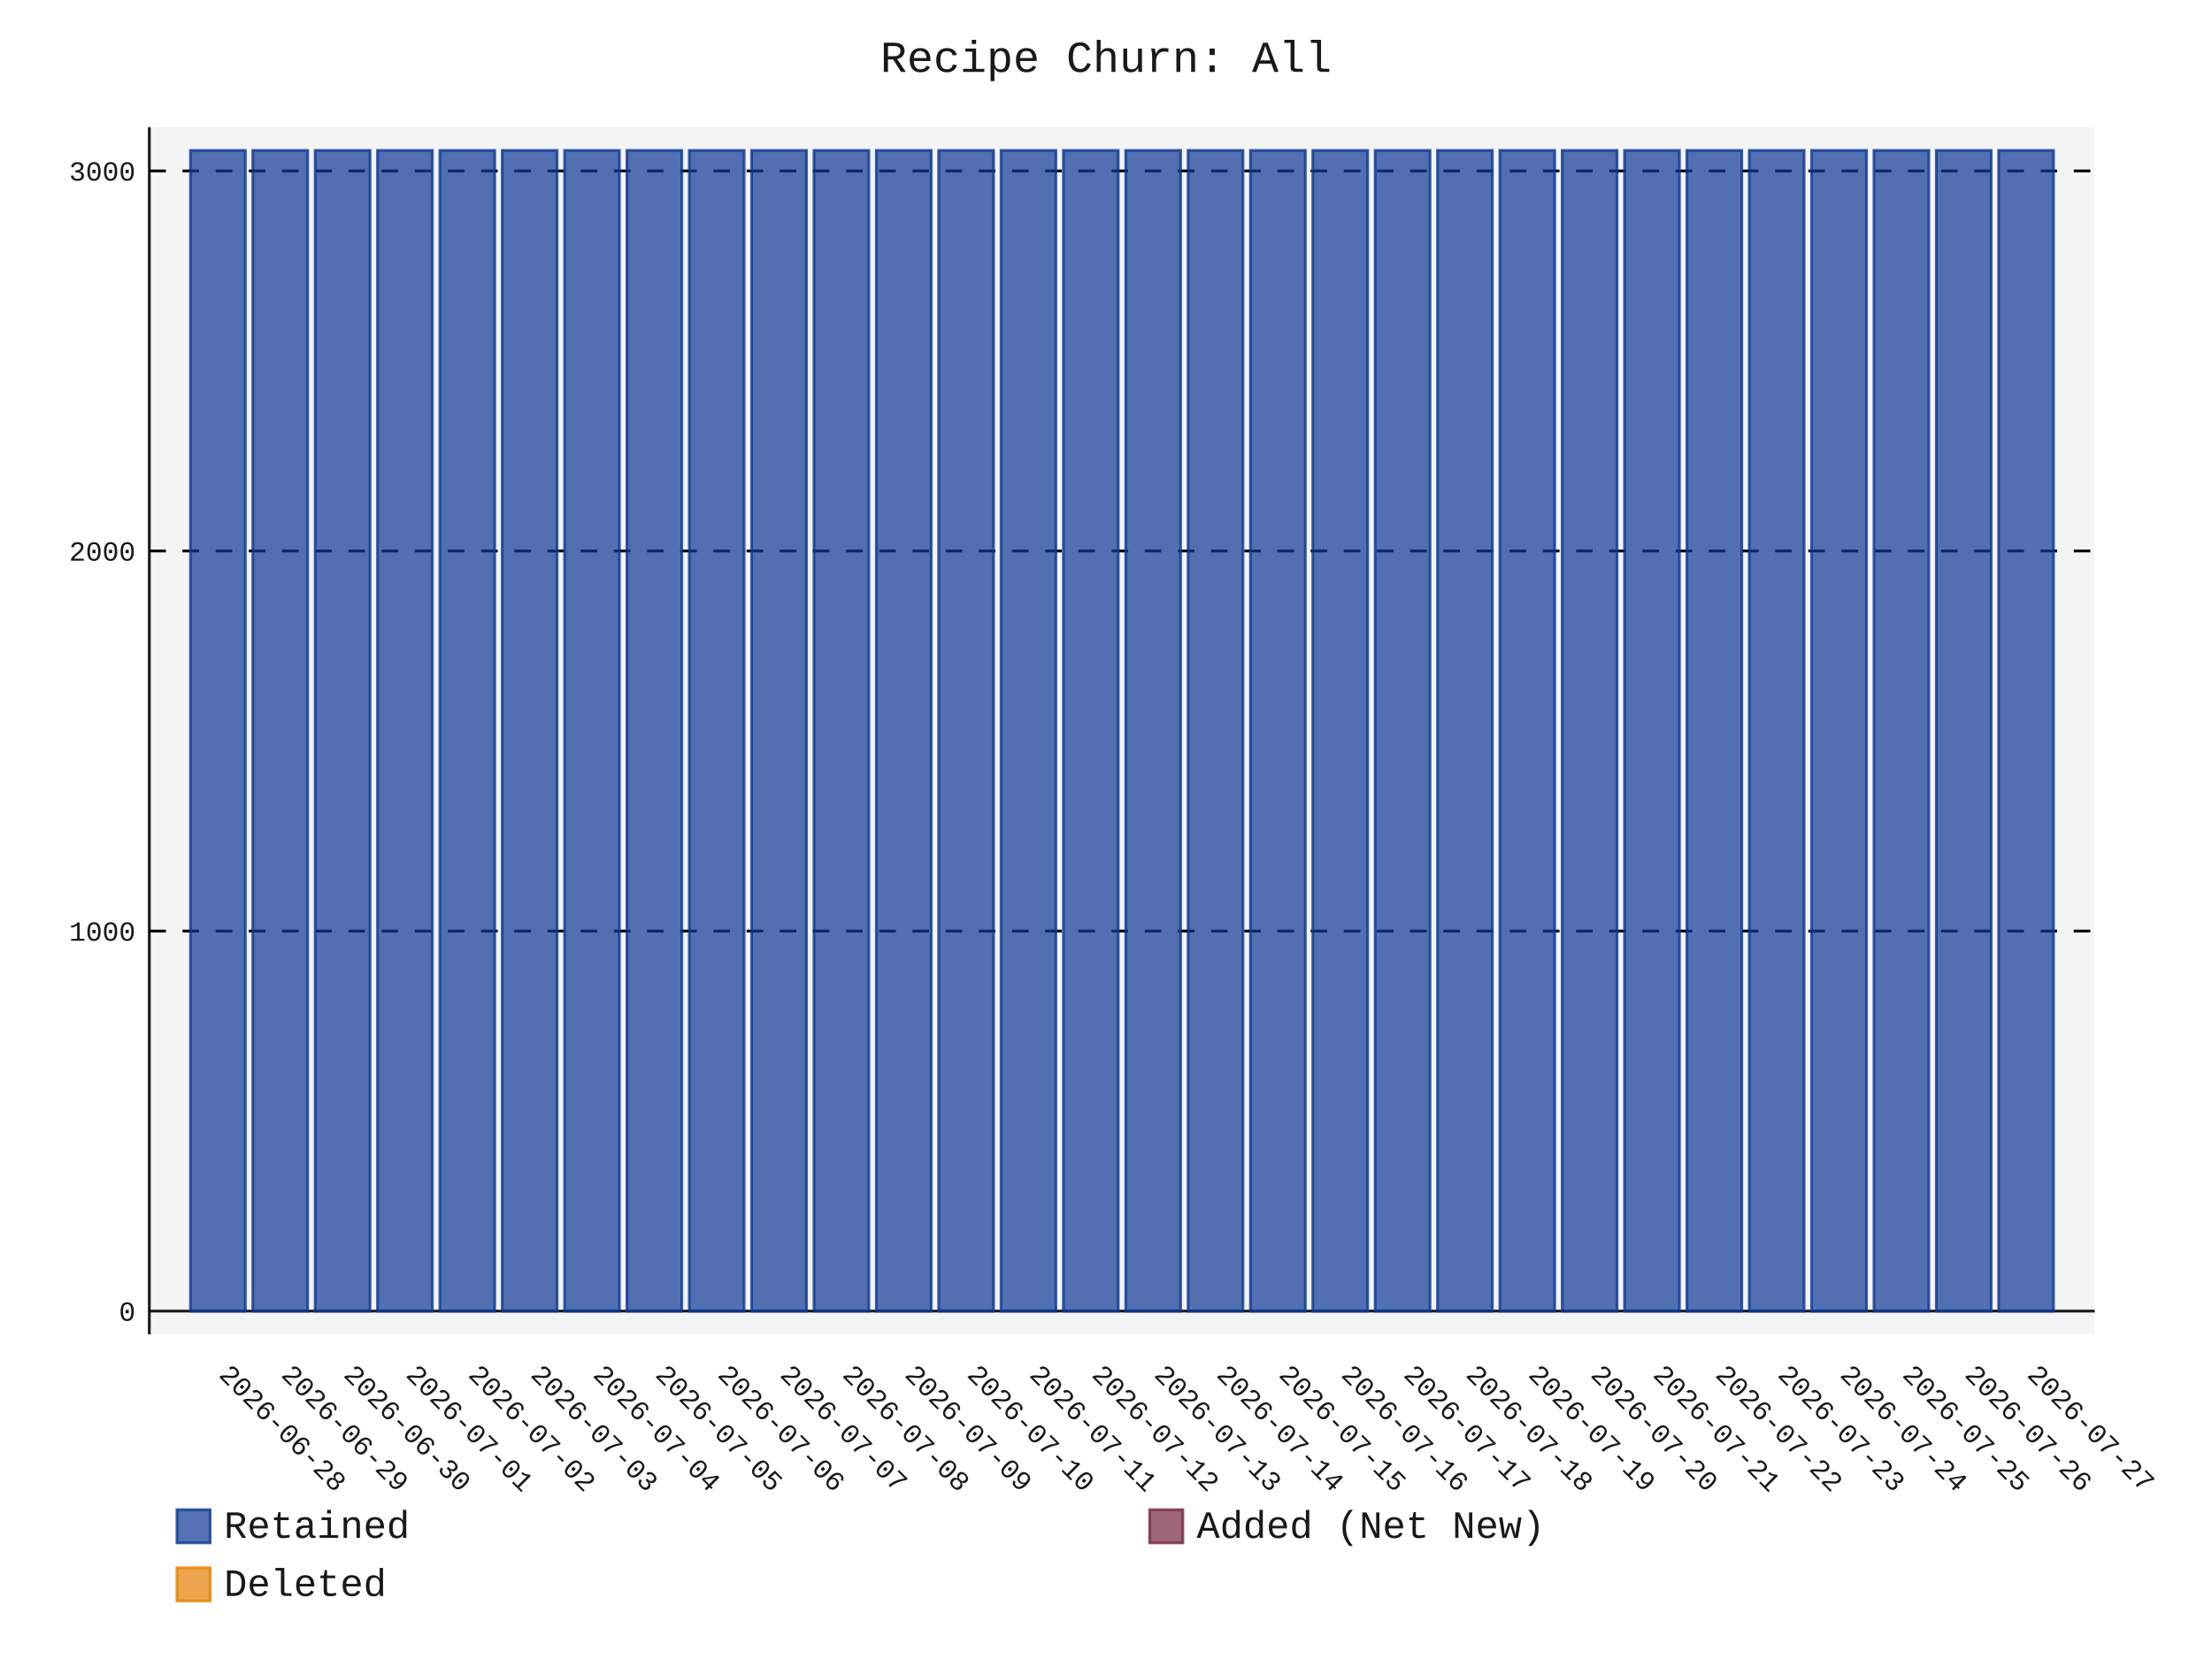
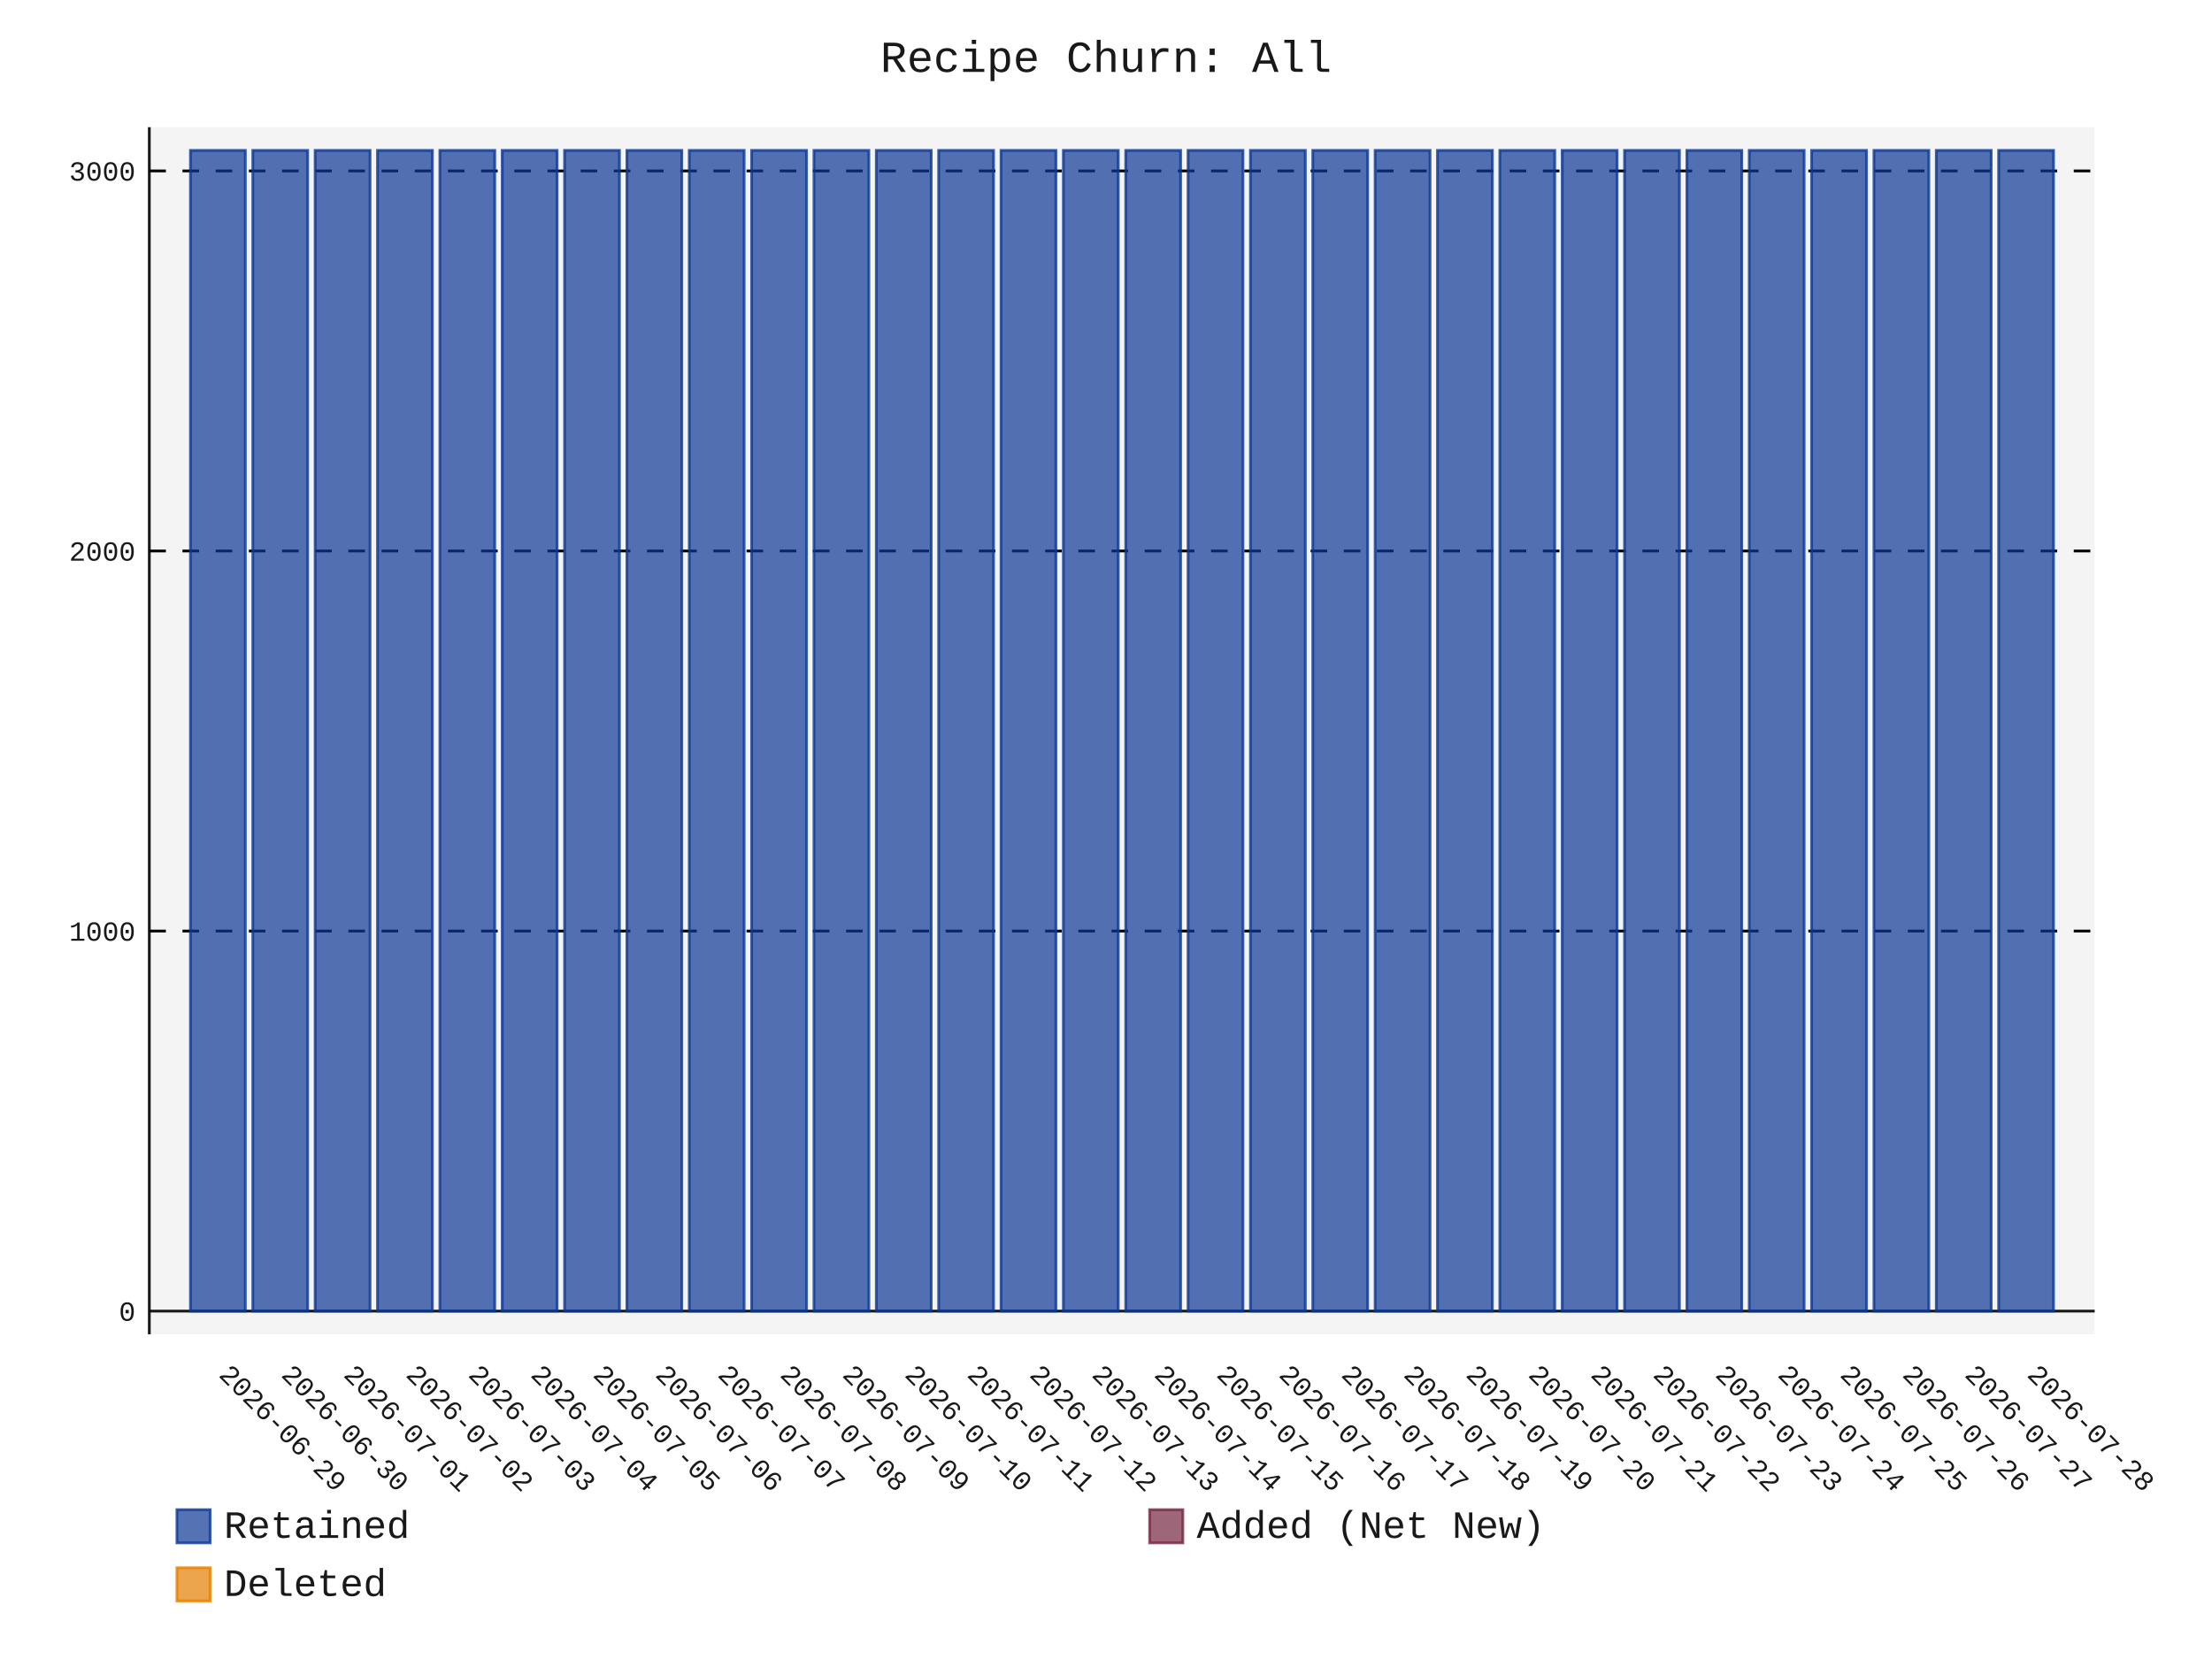
- <svg xmlns="http://www.w3.org/2000/svg" id="chart-5feabee6-36bd-4ccf-9859-4aa06857f2a9" class="pygal-chart" viewBox="0 0 800 600">
+ <svg xmlns="http://www.w3.org/2000/svg" id="chart-d81eecb2-ae8a-4e1d-a3b5-72e4327974c6" class="pygal-chart" viewBox="0 0 800 600">
  <defs>
-     <style type="text/css">#chart-5feabee6-36bd-4ccf-9859-4aa06857f2a9{-webkit-user-select:none;-webkit-font-smoothing:antialiased;font-family:Consolas,"Liberation Mono",Menlo,Courier,monospace}#chart-5feabee6-36bd-4ccf-9859-4aa06857f2a9 .title{font-family:Consolas,"Liberation Mono",Menlo,Courier,monospace;font-size:16px}#chart-5feabee6-36bd-4ccf-9859-4aa06857f2a9 .legends .legend text{font-family:Consolas,"Liberation Mono",Menlo,Courier,monospace;font-size:14px}#chart-5feabee6-36bd-4ccf-9859-4aa06857f2a9 .axis text{font-family:Consolas,"Liberation Mono",Menlo,Courier,monospace;font-size:10px}#chart-5feabee6-36bd-4ccf-9859-4aa06857f2a9 .axis text.major{font-family:Consolas,"Liberation Mono",Menlo,Courier,monospace;font-size:10px}#chart-5feabee6-36bd-4ccf-9859-4aa06857f2a9 .text-overlay text.value{font-family:Consolas,"Liberation Mono",Menlo,Courier,monospace;font-size:16px}#chart-5feabee6-36bd-4ccf-9859-4aa06857f2a9 .text-overlay text.label{font-family:Consolas,"Liberation Mono",Menlo,Courier,monospace;font-size:10px}#chart-5feabee6-36bd-4ccf-9859-4aa06857f2a9 .tooltip{font-family:Consolas,"Liberation Mono",Menlo,Courier,monospace;font-size:14px}#chart-5feabee6-36bd-4ccf-9859-4aa06857f2a9 text.no_data{font-family:Consolas,"Liberation Mono",Menlo,Courier,monospace;font-size:64px}
- #chart-5feabee6-36bd-4ccf-9859-4aa06857f2a9{background-color:transparent}#chart-5feabee6-36bd-4ccf-9859-4aa06857f2a9 path,#chart-5feabee6-36bd-4ccf-9859-4aa06857f2a9 line,#chart-5feabee6-36bd-4ccf-9859-4aa06857f2a9 rect,#chart-5feabee6-36bd-4ccf-9859-4aa06857f2a9 circle{-webkit-transition:150ms;-moz-transition:150ms;transition:150ms}#chart-5feabee6-36bd-4ccf-9859-4aa06857f2a9 .graph &gt; .background{fill:transparent}#chart-5feabee6-36bd-4ccf-9859-4aa06857f2a9 .plot &gt; .background{fill:rgba(240,240,240,0.7)}#chart-5feabee6-36bd-4ccf-9859-4aa06857f2a9 .graph{fill:rgba(0,0,0,0.9)}#chart-5feabee6-36bd-4ccf-9859-4aa06857f2a9 text.no_data{fill:rgba(0,0,0,0.9)}#chart-5feabee6-36bd-4ccf-9859-4aa06857f2a9 .title{fill:rgba(0,0,0,0.9)}#chart-5feabee6-36bd-4ccf-9859-4aa06857f2a9 .legends .legend text{fill:rgba(0,0,0,0.9)}#chart-5feabee6-36bd-4ccf-9859-4aa06857f2a9 .legends .legend:hover text{fill:rgba(0,0,0,0.9)}#chart-5feabee6-36bd-4ccf-9859-4aa06857f2a9 .axis .line{stroke:rgba(0,0,0,0.9)}#chart-5feabee6-36bd-4ccf-9859-4aa06857f2a9 .axis .guide.line{stroke:rgba(0,0,0,0.5)}#chart-5feabee6-36bd-4ccf-9859-4aa06857f2a9 .axis .major.line{stroke:rgba(0,0,0,0.9)}#chart-5feabee6-36bd-4ccf-9859-4aa06857f2a9 .axis text.major{fill:rgba(0,0,0,0.9)}#chart-5feabee6-36bd-4ccf-9859-4aa06857f2a9 .axis.y .guides:hover .guide.line,#chart-5feabee6-36bd-4ccf-9859-4aa06857f2a9 .line-graph .axis.x .guides:hover .guide.line,#chart-5feabee6-36bd-4ccf-9859-4aa06857f2a9 .stackedline-graph .axis.x .guides:hover .guide.line,#chart-5feabee6-36bd-4ccf-9859-4aa06857f2a9 .xy-graph .axis.x .guides:hover .guide.line{stroke:rgba(0,0,0,0.9)}#chart-5feabee6-36bd-4ccf-9859-4aa06857f2a9 .axis .guides:hover text{fill:rgba(0,0,0,0.9)}#chart-5feabee6-36bd-4ccf-9859-4aa06857f2a9 .reactive{fill-opacity:.7;stroke-opacity:.8;stroke-width:1}#chart-5feabee6-36bd-4ccf-9859-4aa06857f2a9 .ci{stroke:rgba(0,0,0,0.9)}#chart-5feabee6-36bd-4ccf-9859-4aa06857f2a9 .reactive.active,#chart-5feabee6-36bd-4ccf-9859-4aa06857f2a9 .active .reactive{fill-opacity:.8;stroke-opacity:.9;stroke-width:4}#chart-5feabee6-36bd-4ccf-9859-4aa06857f2a9 .ci .reactive.active{stroke-width:1.5}#chart-5feabee6-36bd-4ccf-9859-4aa06857f2a9 .series text{fill:rgba(0,0,0,0.9)}#chart-5feabee6-36bd-4ccf-9859-4aa06857f2a9 .tooltip rect{fill:rgba(240,240,240,0.7);stroke:rgba(0,0,0,0.9);-webkit-transition:opacity 150ms;-moz-transition:opacity 150ms;transition:opacity 150ms}#chart-5feabee6-36bd-4ccf-9859-4aa06857f2a9 .tooltip .label{fill:rgba(0,0,0,0.9)}#chart-5feabee6-36bd-4ccf-9859-4aa06857f2a9 .tooltip .label{fill:rgba(0,0,0,0.9)}#chart-5feabee6-36bd-4ccf-9859-4aa06857f2a9 .tooltip .legend{font-size:.8em;fill:rgba(0,0,0,0.5)}#chart-5feabee6-36bd-4ccf-9859-4aa06857f2a9 .tooltip .x_label{font-size:.6em;fill:rgba(0,0,0,0.9)}#chart-5feabee6-36bd-4ccf-9859-4aa06857f2a9 .tooltip .xlink{font-size:.5em;text-decoration:underline}#chart-5feabee6-36bd-4ccf-9859-4aa06857f2a9 .tooltip .value{font-size:1.5em}#chart-5feabee6-36bd-4ccf-9859-4aa06857f2a9 .bound{font-size:.5em}#chart-5feabee6-36bd-4ccf-9859-4aa06857f2a9 .max-value{font-size:.75em;fill:rgba(0,0,0,0.5)}#chart-5feabee6-36bd-4ccf-9859-4aa06857f2a9 .map-element{fill:rgba(240,240,240,0.7);stroke:rgba(0,0,0,0.5) !important}#chart-5feabee6-36bd-4ccf-9859-4aa06857f2a9 .map-element .reactive{fill-opacity:inherit;stroke-opacity:inherit}#chart-5feabee6-36bd-4ccf-9859-4aa06857f2a9 .color-0,#chart-5feabee6-36bd-4ccf-9859-4aa06857f2a9 .color-0 a:visited{stroke:rgb(12,55,149);fill:rgb(12,55,149)}#chart-5feabee6-36bd-4ccf-9859-4aa06857f2a9 .color-1,#chart-5feabee6-36bd-4ccf-9859-4aa06857f2a9 .color-1 a:visited{stroke:rgb(117,38,65);fill:rgb(117,38,65)}#chart-5feabee6-36bd-4ccf-9859-4aa06857f2a9 .color-2,#chart-5feabee6-36bd-4ccf-9859-4aa06857f2a9 .color-2 a:visited{stroke:rgb(228,127,0);fill:rgb(228,127,0)}#chart-5feabee6-36bd-4ccf-9859-4aa06857f2a9 .text-overlay .color-0 text{fill:black}#chart-5feabee6-36bd-4ccf-9859-4aa06857f2a9 .text-overlay .color-1 text{fill:black}#chart-5feabee6-36bd-4ccf-9859-4aa06857f2a9 .text-overlay .color-2 text{fill:black}
- #chart-5feabee6-36bd-4ccf-9859-4aa06857f2a9 text.no_data{text-anchor:middle}#chart-5feabee6-36bd-4ccf-9859-4aa06857f2a9 .guide.line{fill:none}#chart-5feabee6-36bd-4ccf-9859-4aa06857f2a9 .centered{text-anchor:middle}#chart-5feabee6-36bd-4ccf-9859-4aa06857f2a9 .title{text-anchor:middle}#chart-5feabee6-36bd-4ccf-9859-4aa06857f2a9 .legends .legend text{fill-opacity:1}#chart-5feabee6-36bd-4ccf-9859-4aa06857f2a9 .axis.x text{text-anchor:middle}#chart-5feabee6-36bd-4ccf-9859-4aa06857f2a9 .axis.x:not(.web) text[transform]{text-anchor:start}#chart-5feabee6-36bd-4ccf-9859-4aa06857f2a9 .axis.x:not(.web) text[transform].backwards{text-anchor:end}#chart-5feabee6-36bd-4ccf-9859-4aa06857f2a9 .axis.y text{text-anchor:end}#chart-5feabee6-36bd-4ccf-9859-4aa06857f2a9 .axis.y text[transform].backwards{text-anchor:start}#chart-5feabee6-36bd-4ccf-9859-4aa06857f2a9 .axis.y2 text{text-anchor:start}#chart-5feabee6-36bd-4ccf-9859-4aa06857f2a9 .axis.y2 text[transform].backwards{text-anchor:end}#chart-5feabee6-36bd-4ccf-9859-4aa06857f2a9 .axis .guide.line{stroke-dasharray:4,4;stroke:black}#chart-5feabee6-36bd-4ccf-9859-4aa06857f2a9 .axis .major.guide.line{stroke-dasharray:6,6;stroke:black}#chart-5feabee6-36bd-4ccf-9859-4aa06857f2a9 .horizontal .axis.y .guide.line,#chart-5feabee6-36bd-4ccf-9859-4aa06857f2a9 .horizontal .axis.y2 .guide.line,#chart-5feabee6-36bd-4ccf-9859-4aa06857f2a9 .vertical .axis.x .guide.line{opacity:0}#chart-5feabee6-36bd-4ccf-9859-4aa06857f2a9 .horizontal .axis.always_show .guide.line,#chart-5feabee6-36bd-4ccf-9859-4aa06857f2a9 .vertical .axis.always_show .guide.line{opacity:1 !important}#chart-5feabee6-36bd-4ccf-9859-4aa06857f2a9 .axis.y .guides:hover .guide.line,#chart-5feabee6-36bd-4ccf-9859-4aa06857f2a9 .axis.y2 .guides:hover .guide.line,#chart-5feabee6-36bd-4ccf-9859-4aa06857f2a9 .axis.x .guides:hover .guide.line{opacity:1}#chart-5feabee6-36bd-4ccf-9859-4aa06857f2a9 .axis .guides:hover text{opacity:1}#chart-5feabee6-36bd-4ccf-9859-4aa06857f2a9 .nofill{fill:none}#chart-5feabee6-36bd-4ccf-9859-4aa06857f2a9 .subtle-fill{fill-opacity:.2}#chart-5feabee6-36bd-4ccf-9859-4aa06857f2a9 .dot{stroke-width:1px;fill-opacity:1;stroke-opacity:1}#chart-5feabee6-36bd-4ccf-9859-4aa06857f2a9 .dot.active{stroke-width:5px}#chart-5feabee6-36bd-4ccf-9859-4aa06857f2a9 .dot.negative{fill:transparent}#chart-5feabee6-36bd-4ccf-9859-4aa06857f2a9 text,#chart-5feabee6-36bd-4ccf-9859-4aa06857f2a9 tspan{stroke:none !important}#chart-5feabee6-36bd-4ccf-9859-4aa06857f2a9 .series text.active{opacity:1}#chart-5feabee6-36bd-4ccf-9859-4aa06857f2a9 .tooltip rect{fill-opacity:.95;stroke-width:.5}#chart-5feabee6-36bd-4ccf-9859-4aa06857f2a9 .tooltip text{fill-opacity:1}#chart-5feabee6-36bd-4ccf-9859-4aa06857f2a9 .showable{visibility:hidden}#chart-5feabee6-36bd-4ccf-9859-4aa06857f2a9 .showable.shown{visibility:visible}#chart-5feabee6-36bd-4ccf-9859-4aa06857f2a9 .gauge-background{fill:rgba(229,229,229,1);stroke:none}#chart-5feabee6-36bd-4ccf-9859-4aa06857f2a9 .bg-lines{stroke:transparent;stroke-width:2px}</style>
+     <style type="text/css">#chart-d81eecb2-ae8a-4e1d-a3b5-72e4327974c6{-webkit-user-select:none;-webkit-font-smoothing:antialiased;font-family:Consolas,"Liberation Mono",Menlo,Courier,monospace}#chart-d81eecb2-ae8a-4e1d-a3b5-72e4327974c6 .title{font-family:Consolas,"Liberation Mono",Menlo,Courier,monospace;font-size:16px}#chart-d81eecb2-ae8a-4e1d-a3b5-72e4327974c6 .legends .legend text{font-family:Consolas,"Liberation Mono",Menlo,Courier,monospace;font-size:14px}#chart-d81eecb2-ae8a-4e1d-a3b5-72e4327974c6 .axis text{font-family:Consolas,"Liberation Mono",Menlo,Courier,monospace;font-size:10px}#chart-d81eecb2-ae8a-4e1d-a3b5-72e4327974c6 .axis text.major{font-family:Consolas,"Liberation Mono",Menlo,Courier,monospace;font-size:10px}#chart-d81eecb2-ae8a-4e1d-a3b5-72e4327974c6 .text-overlay text.value{font-family:Consolas,"Liberation Mono",Menlo,Courier,monospace;font-size:16px}#chart-d81eecb2-ae8a-4e1d-a3b5-72e4327974c6 .text-overlay text.label{font-family:Consolas,"Liberation Mono",Menlo,Courier,monospace;font-size:10px}#chart-d81eecb2-ae8a-4e1d-a3b5-72e4327974c6 .tooltip{font-family:Consolas,"Liberation Mono",Menlo,Courier,monospace;font-size:14px}#chart-d81eecb2-ae8a-4e1d-a3b5-72e4327974c6 text.no_data{font-family:Consolas,"Liberation Mono",Menlo,Courier,monospace;font-size:64px}
+ #chart-d81eecb2-ae8a-4e1d-a3b5-72e4327974c6{background-color:transparent}#chart-d81eecb2-ae8a-4e1d-a3b5-72e4327974c6 path,#chart-d81eecb2-ae8a-4e1d-a3b5-72e4327974c6 line,#chart-d81eecb2-ae8a-4e1d-a3b5-72e4327974c6 rect,#chart-d81eecb2-ae8a-4e1d-a3b5-72e4327974c6 circle{-webkit-transition:150ms;-moz-transition:150ms;transition:150ms}#chart-d81eecb2-ae8a-4e1d-a3b5-72e4327974c6 .graph &gt; .background{fill:transparent}#chart-d81eecb2-ae8a-4e1d-a3b5-72e4327974c6 .plot &gt; .background{fill:rgba(240,240,240,0.7)}#chart-d81eecb2-ae8a-4e1d-a3b5-72e4327974c6 .graph{fill:rgba(0,0,0,0.9)}#chart-d81eecb2-ae8a-4e1d-a3b5-72e4327974c6 text.no_data{fill:rgba(0,0,0,0.9)}#chart-d81eecb2-ae8a-4e1d-a3b5-72e4327974c6 .title{fill:rgba(0,0,0,0.9)}#chart-d81eecb2-ae8a-4e1d-a3b5-72e4327974c6 .legends .legend text{fill:rgba(0,0,0,0.9)}#chart-d81eecb2-ae8a-4e1d-a3b5-72e4327974c6 .legends .legend:hover text{fill:rgba(0,0,0,0.9)}#chart-d81eecb2-ae8a-4e1d-a3b5-72e4327974c6 .axis .line{stroke:rgba(0,0,0,0.9)}#chart-d81eecb2-ae8a-4e1d-a3b5-72e4327974c6 .axis .guide.line{stroke:rgba(0,0,0,0.5)}#chart-d81eecb2-ae8a-4e1d-a3b5-72e4327974c6 .axis .major.line{stroke:rgba(0,0,0,0.9)}#chart-d81eecb2-ae8a-4e1d-a3b5-72e4327974c6 .axis text.major{fill:rgba(0,0,0,0.9)}#chart-d81eecb2-ae8a-4e1d-a3b5-72e4327974c6 .axis.y .guides:hover .guide.line,#chart-d81eecb2-ae8a-4e1d-a3b5-72e4327974c6 .line-graph .axis.x .guides:hover .guide.line,#chart-d81eecb2-ae8a-4e1d-a3b5-72e4327974c6 .stackedline-graph .axis.x .guides:hover .guide.line,#chart-d81eecb2-ae8a-4e1d-a3b5-72e4327974c6 .xy-graph .axis.x .guides:hover .guide.line{stroke:rgba(0,0,0,0.9)}#chart-d81eecb2-ae8a-4e1d-a3b5-72e4327974c6 .axis .guides:hover text{fill:rgba(0,0,0,0.9)}#chart-d81eecb2-ae8a-4e1d-a3b5-72e4327974c6 .reactive{fill-opacity:.7;stroke-opacity:.8;stroke-width:1}#chart-d81eecb2-ae8a-4e1d-a3b5-72e4327974c6 .ci{stroke:rgba(0,0,0,0.9)}#chart-d81eecb2-ae8a-4e1d-a3b5-72e4327974c6 .reactive.active,#chart-d81eecb2-ae8a-4e1d-a3b5-72e4327974c6 .active .reactive{fill-opacity:.8;stroke-opacity:.9;stroke-width:4}#chart-d81eecb2-ae8a-4e1d-a3b5-72e4327974c6 .ci .reactive.active{stroke-width:1.5}#chart-d81eecb2-ae8a-4e1d-a3b5-72e4327974c6 .series text{fill:rgba(0,0,0,0.9)}#chart-d81eecb2-ae8a-4e1d-a3b5-72e4327974c6 .tooltip rect{fill:rgba(240,240,240,0.7);stroke:rgba(0,0,0,0.9);-webkit-transition:opacity 150ms;-moz-transition:opacity 150ms;transition:opacity 150ms}#chart-d81eecb2-ae8a-4e1d-a3b5-72e4327974c6 .tooltip .label{fill:rgba(0,0,0,0.9)}#chart-d81eecb2-ae8a-4e1d-a3b5-72e4327974c6 .tooltip .label{fill:rgba(0,0,0,0.9)}#chart-d81eecb2-ae8a-4e1d-a3b5-72e4327974c6 .tooltip .legend{font-size:.8em;fill:rgba(0,0,0,0.5)}#chart-d81eecb2-ae8a-4e1d-a3b5-72e4327974c6 .tooltip .x_label{font-size:.6em;fill:rgba(0,0,0,0.9)}#chart-d81eecb2-ae8a-4e1d-a3b5-72e4327974c6 .tooltip .xlink{font-size:.5em;text-decoration:underline}#chart-d81eecb2-ae8a-4e1d-a3b5-72e4327974c6 .tooltip .value{font-size:1.5em}#chart-d81eecb2-ae8a-4e1d-a3b5-72e4327974c6 .bound{font-size:.5em}#chart-d81eecb2-ae8a-4e1d-a3b5-72e4327974c6 .max-value{font-size:.75em;fill:rgba(0,0,0,0.5)}#chart-d81eecb2-ae8a-4e1d-a3b5-72e4327974c6 .map-element{fill:rgba(240,240,240,0.7);stroke:rgba(0,0,0,0.5) !important}#chart-d81eecb2-ae8a-4e1d-a3b5-72e4327974c6 .map-element .reactive{fill-opacity:inherit;stroke-opacity:inherit}#chart-d81eecb2-ae8a-4e1d-a3b5-72e4327974c6 .color-0,#chart-d81eecb2-ae8a-4e1d-a3b5-72e4327974c6 .color-0 a:visited{stroke:rgb(12,55,149);fill:rgb(12,55,149)}#chart-d81eecb2-ae8a-4e1d-a3b5-72e4327974c6 .color-1,#chart-d81eecb2-ae8a-4e1d-a3b5-72e4327974c6 .color-1 a:visited{stroke:rgb(117,38,65);fill:rgb(117,38,65)}#chart-d81eecb2-ae8a-4e1d-a3b5-72e4327974c6 .color-2,#chart-d81eecb2-ae8a-4e1d-a3b5-72e4327974c6 .color-2 a:visited{stroke:rgb(228,127,0);fill:rgb(228,127,0)}#chart-d81eecb2-ae8a-4e1d-a3b5-72e4327974c6 .text-overlay .color-0 text{fill:black}#chart-d81eecb2-ae8a-4e1d-a3b5-72e4327974c6 .text-overlay .color-1 text{fill:black}#chart-d81eecb2-ae8a-4e1d-a3b5-72e4327974c6 .text-overlay .color-2 text{fill:black}
+ #chart-d81eecb2-ae8a-4e1d-a3b5-72e4327974c6 text.no_data{text-anchor:middle}#chart-d81eecb2-ae8a-4e1d-a3b5-72e4327974c6 .guide.line{fill:none}#chart-d81eecb2-ae8a-4e1d-a3b5-72e4327974c6 .centered{text-anchor:middle}#chart-d81eecb2-ae8a-4e1d-a3b5-72e4327974c6 .title{text-anchor:middle}#chart-d81eecb2-ae8a-4e1d-a3b5-72e4327974c6 .legends .legend text{fill-opacity:1}#chart-d81eecb2-ae8a-4e1d-a3b5-72e4327974c6 .axis.x text{text-anchor:middle}#chart-d81eecb2-ae8a-4e1d-a3b5-72e4327974c6 .axis.x:not(.web) text[transform]{text-anchor:start}#chart-d81eecb2-ae8a-4e1d-a3b5-72e4327974c6 .axis.x:not(.web) text[transform].backwards{text-anchor:end}#chart-d81eecb2-ae8a-4e1d-a3b5-72e4327974c6 .axis.y text{text-anchor:end}#chart-d81eecb2-ae8a-4e1d-a3b5-72e4327974c6 .axis.y text[transform].backwards{text-anchor:start}#chart-d81eecb2-ae8a-4e1d-a3b5-72e4327974c6 .axis.y2 text{text-anchor:start}#chart-d81eecb2-ae8a-4e1d-a3b5-72e4327974c6 .axis.y2 text[transform].backwards{text-anchor:end}#chart-d81eecb2-ae8a-4e1d-a3b5-72e4327974c6 .axis .guide.line{stroke-dasharray:4,4;stroke:black}#chart-d81eecb2-ae8a-4e1d-a3b5-72e4327974c6 .axis .major.guide.line{stroke-dasharray:6,6;stroke:black}#chart-d81eecb2-ae8a-4e1d-a3b5-72e4327974c6 .horizontal .axis.y .guide.line,#chart-d81eecb2-ae8a-4e1d-a3b5-72e4327974c6 .horizontal .axis.y2 .guide.line,#chart-d81eecb2-ae8a-4e1d-a3b5-72e4327974c6 .vertical .axis.x .guide.line{opacity:0}#chart-d81eecb2-ae8a-4e1d-a3b5-72e4327974c6 .horizontal .axis.always_show .guide.line,#chart-d81eecb2-ae8a-4e1d-a3b5-72e4327974c6 .vertical .axis.always_show .guide.line{opacity:1 !important}#chart-d81eecb2-ae8a-4e1d-a3b5-72e4327974c6 .axis.y .guides:hover .guide.line,#chart-d81eecb2-ae8a-4e1d-a3b5-72e4327974c6 .axis.y2 .guides:hover .guide.line,#chart-d81eecb2-ae8a-4e1d-a3b5-72e4327974c6 .axis.x .guides:hover .guide.line{opacity:1}#chart-d81eecb2-ae8a-4e1d-a3b5-72e4327974c6 .axis .guides:hover text{opacity:1}#chart-d81eecb2-ae8a-4e1d-a3b5-72e4327974c6 .nofill{fill:none}#chart-d81eecb2-ae8a-4e1d-a3b5-72e4327974c6 .subtle-fill{fill-opacity:.2}#chart-d81eecb2-ae8a-4e1d-a3b5-72e4327974c6 .dot{stroke-width:1px;fill-opacity:1;stroke-opacity:1}#chart-d81eecb2-ae8a-4e1d-a3b5-72e4327974c6 .dot.active{stroke-width:5px}#chart-d81eecb2-ae8a-4e1d-a3b5-72e4327974c6 .dot.negative{fill:transparent}#chart-d81eecb2-ae8a-4e1d-a3b5-72e4327974c6 text,#chart-d81eecb2-ae8a-4e1d-a3b5-72e4327974c6 tspan{stroke:none !important}#chart-d81eecb2-ae8a-4e1d-a3b5-72e4327974c6 .series text.active{opacity:1}#chart-d81eecb2-ae8a-4e1d-a3b5-72e4327974c6 .tooltip rect{fill-opacity:.95;stroke-width:.5}#chart-d81eecb2-ae8a-4e1d-a3b5-72e4327974c6 .tooltip text{fill-opacity:1}#chart-d81eecb2-ae8a-4e1d-a3b5-72e4327974c6 .showable{visibility:hidden}#chart-d81eecb2-ae8a-4e1d-a3b5-72e4327974c6 .showable.shown{visibility:visible}#chart-d81eecb2-ae8a-4e1d-a3b5-72e4327974c6 .gauge-background{fill:rgba(229,229,229,1);stroke:none}#chart-d81eecb2-ae8a-4e1d-a3b5-72e4327974c6 .bg-lines{stroke:transparent;stroke-width:2px}</style>
  </defs>
  <g class="graph stackedbar-graph vertical">
    <rect x="0" y="0" width="800" height="600" class="background" />
    <g transform="translate(54, 46)" class="plot">
      <rect x="0" y="0" width="703.574" height="436.574" class="background" />
      <g class="axis y always_show">
        <g class="guides">
          <path d="M0 428.178 h703.574" class="axis major line" />
          <text x="-5" y="431.678" class="major">0</text>
        </g>
        <g class="guides">
          <path d="M0 290.725 h703.574" class="major guide line" />
          <text x="-5" y="294.225" class="major">1000</text>
        </g>
        <g class="guides">
          <path d="M0 153.271 h703.574" class="major guide line" />
          <text x="-5" y="156.771" class="major">2000</text>
        </g>
        <g class="guides">
          <path d="M0 15.818 h703.574" class="major guide line" />
          <text x="-5" y="19.318" class="major">3000</text>
        </g>
      </g>
      <g class="axis x">
        <path d="M0 0 v436.574" class="line" />
        <g class="guides">
          <path d="M24.805 0 v436.574" class="guide line" />
-           <text x="24.805" y="451.574" class="" transform="rotate(45 24.80548 451.5736)">2026-06-28</text>
+           <text x="24.805" y="451.574" class="" transform="rotate(45 24.80548 451.5736)">2026-06-29</text>
        </g>
        <g class="guides">
          <path d="M47.356 0 v436.574" class="guide line" />
-           <text x="47.356" y="451.574" class="" transform="rotate(45 47.35592 451.5736)">2026-06-29</text>
+           <text x="47.356" y="451.574" class="" transform="rotate(45 47.35592 451.5736)">2026-06-30</text>
        </g>
        <g class="guides">
          <path d="M69.906 0 v436.574" class="guide line" />
-           <text x="69.906" y="451.574" class="" transform="rotate(45 69.90635 451.5736)">2026-06-30</text>
+           <text x="69.906" y="451.574" class="" transform="rotate(45 69.90635 451.5736)">2026-07-01</text>
        </g>
        <g class="guides">
          <path d="M92.457 0 v436.574" class="guide line" />
-           <text x="92.457" y="451.574" class="" transform="rotate(45 92.45679 451.5736)">2026-07-01</text>
+           <text x="92.457" y="451.574" class="" transform="rotate(45 92.45679 451.5736)">2026-07-02</text>
        </g>
        <g class="guides">
          <path d="M115.007 0 v436.574" class="guide line" />
-           <text x="115.007" y="451.574" class="" transform="rotate(45 115.0072 451.5736)">2026-07-02</text>
+           <text x="115.007" y="451.574" class="" transform="rotate(45 115.0072 451.5736)">2026-07-03</text>
        </g>
        <g class="guides">
          <path d="M137.558 0 v436.574" class="guide line" />
-           <text x="137.558" y="451.574" class="" transform="rotate(45 137.5577 451.5736)">2026-07-03</text>
+           <text x="137.558" y="451.574" class="" transform="rotate(45 137.5577 451.5736)">2026-07-04</text>
        </g>
        <g class="guides">
          <path d="M160.108 0 v436.574" class="guide line" />
-           <text x="160.108" y="451.574" class="" transform="rotate(45 160.1081 451.5736)">2026-07-04</text>
+           <text x="160.108" y="451.574" class="" transform="rotate(45 160.1081 451.5736)">2026-07-05</text>
        </g>
        <g class="guides">
          <path d="M182.659 0 v436.574" class="guide line" />
-           <text x="182.659" y="451.574" class="" transform="rotate(45 182.6585 451.5736)">2026-07-05</text>
+           <text x="182.659" y="451.574" class="" transform="rotate(45 182.6585 451.5736)">2026-07-06</text>
        </g>
        <g class="guides">
          <path d="M205.209 0 v436.574" class="guide line" />
-           <text x="205.209" y="451.574" class="" transform="rotate(45 205.209 451.5736)">2026-07-06</text>
+           <text x="205.209" y="451.574" class="" transform="rotate(45 205.209 451.5736)">2026-07-07</text>
        </g>
        <g class="guides">
          <path d="M227.759 0 v436.574" class="guide line" />
-           <text x="227.759" y="451.574" class="" transform="rotate(45 227.7594 451.5736)">2026-07-07</text>
+           <text x="227.759" y="451.574" class="" transform="rotate(45 227.7594 451.5736)">2026-07-08</text>
        </g>
        <g class="guides">
          <path d="M250.31 0 v436.574" class="guide line" />
-           <text x="250.31" y="451.574" class="" transform="rotate(45 250.3098 451.5736)">2026-07-08</text>
+           <text x="250.31" y="451.574" class="" transform="rotate(45 250.3098 451.5736)">2026-07-09</text>
        </g>
        <g class="guides">
          <path d="M272.86 0 v436.574" class="guide line" />
-           <text x="272.86" y="451.574" class="" transform="rotate(45 272.8603 451.5736)">2026-07-09</text>
+           <text x="272.86" y="451.574" class="" transform="rotate(45 272.8603 451.5736)">2026-07-10</text>
        </g>
        <g class="guides">
          <path d="M295.411 0 v436.574" class="guide line" />
-           <text x="295.411" y="451.574" class="" transform="rotate(45 295.4107 451.5736)">2026-07-10</text>
+           <text x="295.411" y="451.574" class="" transform="rotate(45 295.4107 451.5736)">2026-07-11</text>
        </g>
        <g class="guides">
          <path d="M317.961 0 v436.574" class="guide line" />
-           <text x="317.961" y="451.574" class="" transform="rotate(45 317.9611 451.5736)">2026-07-11</text>
+           <text x="317.961" y="451.574" class="" transform="rotate(45 317.9611 451.5736)">2026-07-12</text>
        </g>
        <g class="guides">
          <path d="M340.512 0 v436.574" class="guide line" />
-           <text x="340.512" y="451.574" class="" transform="rotate(45 340.5116 451.5736)">2026-07-12</text>
+           <text x="340.512" y="451.574" class="" transform="rotate(45 340.5116 451.5736)">2026-07-13</text>
        </g>
        <g class="guides">
          <path d="M363.062 0 v436.574" class="guide line" />
-           <text x="363.062" y="451.574" class="" transform="rotate(45 363.062 451.5736)">2026-07-13</text>
+           <text x="363.062" y="451.574" class="" transform="rotate(45 363.062 451.5736)">2026-07-14</text>
        </g>
        <g class="guides">
          <path d="M385.612 0 v436.574" class="guide line" />
-           <text x="385.612" y="451.574" class="" transform="rotate(45 385.6125 451.5736)">2026-07-14</text>
+           <text x="385.612" y="451.574" class="" transform="rotate(45 385.6125 451.5736)">2026-07-15</text>
        </g>
        <g class="guides">
          <path d="M408.163 0 v436.574" class="guide line" />
-           <text x="408.163" y="451.574" class="" transform="rotate(45 408.1629 451.5736)">2026-07-15</text>
+           <text x="408.163" y="451.574" class="" transform="rotate(45 408.1629 451.5736)">2026-07-16</text>
        </g>
        <g class="guides">
          <path d="M430.713 0 v436.574" class="guide line" />
-           <text x="430.713" y="451.574" class="" transform="rotate(45 430.7133 451.5736)">2026-07-16</text>
+           <text x="430.713" y="451.574" class="" transform="rotate(45 430.7133 451.5736)">2026-07-17</text>
        </g>
        <g class="guides">
          <path d="M453.264 0 v436.574" class="guide line" />
-           <text x="453.264" y="451.574" class="" transform="rotate(45 453.2638 451.5736)">2026-07-17</text>
+           <text x="453.264" y="451.574" class="" transform="rotate(45 453.2638 451.5736)">2026-07-18</text>
        </g>
        <g class="guides">
          <path d="M475.814 0 v436.574" class="guide line" />
-           <text x="475.814" y="451.574" class="" transform="rotate(45 475.8142 451.5736)">2026-07-18</text>
+           <text x="475.814" y="451.574" class="" transform="rotate(45 475.8142 451.5736)">2026-07-19</text>
        </g>
        <g class="guides">
          <path d="M498.365 0 v436.574" class="guide line" />
-           <text x="498.365" y="451.574" class="" transform="rotate(45 498.3646 451.5736)">2026-07-19</text>
+           <text x="498.365" y="451.574" class="" transform="rotate(45 498.3646 451.5736)">2026-07-20</text>
        </g>
        <g class="guides">
          <path d="M520.915 0 v436.574" class="guide line" />
-           <text x="520.915" y="451.574" class="" transform="rotate(45 520.9151 451.5736)">2026-07-20</text>
+           <text x="520.915" y="451.574" class="" transform="rotate(45 520.9151 451.5736)">2026-07-21</text>
        </g>
        <g class="guides">
          <path d="M543.466 0 v436.574" class="guide line" />
-           <text x="543.465" y="451.574" class="" transform="rotate(45 543.4655 451.5736)">2026-07-21</text>
+           <text x="543.465" y="451.574" class="" transform="rotate(45 543.4655 451.5736)">2026-07-22</text>
        </g>
        <g class="guides">
          <path d="M566.016 0 v436.574" class="guide line" />
-           <text x="566.016" y="451.574" class="" transform="rotate(45 566.0159 451.5736)">2026-07-22</text>
+           <text x="566.016" y="451.574" class="" transform="rotate(45 566.0159 451.5736)">2026-07-23</text>
        </g>
        <g class="guides">
          <path d="M588.566 0 v436.574" class="guide line" />
-           <text x="588.566" y="451.574" class="" transform="rotate(45 588.5664 451.5736)">2026-07-23</text>
+           <text x="588.566" y="451.574" class="" transform="rotate(45 588.5664 451.5736)">2026-07-24</text>
        </g>
        <g class="guides">
          <path d="M611.117 0 v436.574" class="guide line" />
-           <text x="611.117" y="451.574" class="" transform="rotate(45 611.1168 451.5736)">2026-07-24</text>
+           <text x="611.117" y="451.574" class="" transform="rotate(45 611.1168 451.5736)">2026-07-25</text>
        </g>
        <g class="guides">
          <path d="M633.667 0 v436.574" class="guide line" />
-           <text x="633.667" y="451.574" class="" transform="rotate(45 633.6672 451.5736)">2026-07-25</text>
+           <text x="633.667" y="451.574" class="" transform="rotate(45 633.6672 451.5736)">2026-07-26</text>
        </g>
        <g class="guides">
          <path d="M656.218 0 v436.574" class="guide line" />
-           <text x="656.218" y="451.574" class="" transform="rotate(45 656.2177 451.5736)">2026-07-26</text>
+           <text x="656.218" y="451.574" class="" transform="rotate(45 656.2177 451.5736)">2026-07-27</text>
        </g>
        <g class="guides">
          <path d="M678.768 0 v436.574" class="guide line" />
-           <text x="678.768" y="451.574" class="" transform="rotate(45 678.7681 451.5736)">2026-07-27</text>
+           <text x="678.768" y="451.574" class="" transform="rotate(45 678.7681 451.5736)">2026-07-28</text>
        </g>
      </g>
      <g class="series serie-0 color-0">
        <g class="bars">
          <g class="bar">
            <rect x="14.883" y="8.396" rx="0" ry="0" width="19.844" height="419.782" class="rect reactive tooltip-trigger" />
          </g>
          <g class="bar">
            <rect x="37.434" y="8.396" rx="0" ry="0" width="19.844" height="419.782" class="rect reactive tooltip-trigger" />
          </g>
          <g class="bar">
            <rect x="59.984" y="8.396" rx="0" ry="0" width="19.844" height="419.782" class="rect reactive tooltip-trigger" />
          </g>
          <g class="bar">
            <rect x="82.535" y="8.396" rx="0" ry="0" width="19.844" height="419.782" class="rect reactive tooltip-trigger" />
          </g>
          <g class="bar">
            <rect x="105.085" y="8.396" rx="0" ry="0" width="19.844" height="419.782" class="rect reactive tooltip-trigger" />
          </g>
          <g class="bar">
            <rect x="127.635" y="8.396" rx="0" ry="0" width="19.844" height="419.782" class="rect reactive tooltip-trigger" />
          </g>
          <g class="bar">
            <rect x="150.186" y="8.396" rx="0" ry="0" width="19.844" height="419.782" class="rect reactive tooltip-trigger" />
          </g>
          <g class="bar">
            <rect x="172.736" y="8.396" rx="0" ry="0" width="19.844" height="419.782" class="rect reactive tooltip-trigger" />
          </g>
          <g class="bar">
            <rect x="195.287" y="8.396" rx="0" ry="0" width="19.844" height="419.782" class="rect reactive tooltip-trigger" />
          </g>
          <g class="bar">
            <rect x="217.837" y="8.396" rx="0" ry="0" width="19.844" height="419.782" class="rect reactive tooltip-trigger" />
          </g>
          <g class="bar">
            <rect x="240.388" y="8.396" rx="0" ry="0" width="19.844" height="419.782" class="rect reactive tooltip-trigger" />
          </g>
          <g class="bar">
            <rect x="262.938" y="8.396" rx="0" ry="0" width="19.844" height="419.782" class="rect reactive tooltip-trigger" />
          </g>
          <g class="bar">
            <rect x="285.489" y="8.396" rx="0" ry="0" width="19.844" height="419.782" class="rect reactive tooltip-trigger" />
          </g>
          <g class="bar">
            <rect x="308.039" y="8.396" rx="0" ry="0" width="19.844" height="419.782" class="rect reactive tooltip-trigger" />
          </g>
          <g class="bar">
            <rect x="330.589" y="8.396" rx="0" ry="0" width="19.844" height="419.782" class="rect reactive tooltip-trigger" />
          </g>
          <g class="bar">
            <rect x="353.14" y="8.396" rx="0" ry="0" width="19.844" height="419.782" class="rect reactive tooltip-trigger" />
          </g>
          <g class="bar">
            <rect x="375.69" y="8.396" rx="0" ry="0" width="19.844" height="419.782" class="rect reactive tooltip-trigger" />
          </g>
          <g class="bar">
            <rect x="398.241" y="8.396" rx="0" ry="0" width="19.844" height="419.782" class="rect reactive tooltip-trigger" />
          </g>
          <g class="bar">
            <rect x="420.791" y="8.396" rx="0" ry="0" width="19.844" height="419.782" class="rect reactive tooltip-trigger" />
          </g>
          <g class="bar">
            <rect x="443.342" y="8.396" rx="0" ry="0" width="19.844" height="419.782" class="rect reactive tooltip-trigger" />
          </g>
          <g class="bar">
            <rect x="465.892" y="8.396" rx="0" ry="0" width="19.844" height="419.782" class="rect reactive tooltip-trigger" />
          </g>
          <g class="bar">
            <rect x="488.442" y="8.396" rx="0" ry="0" width="19.844" height="419.782" class="rect reactive tooltip-trigger" />
          </g>
          <g class="bar">
            <rect x="510.993" y="8.396" rx="0" ry="0" width="19.844" height="419.782" class="rect reactive tooltip-trigger" />
          </g>
          <g class="bar">
            <rect x="533.543" y="8.396" rx="0" ry="0" width="19.844" height="419.782" class="rect reactive tooltip-trigger" />
          </g>
          <g class="bar">
            <rect x="556.094" y="8.396" rx="0" ry="0" width="19.844" height="419.782" class="rect reactive tooltip-trigger" />
          </g>
          <g class="bar">
            <rect x="578.644" y="8.396" rx="0" ry="0" width="19.844" height="419.782" class="rect reactive tooltip-trigger" />
          </g>
          <g class="bar">
            <rect x="601.195" y="8.396" rx="0" ry="0" width="19.844" height="419.782" class="rect reactive tooltip-trigger" />
          </g>
          <g class="bar">
            <rect x="623.745" y="8.396" rx="0" ry="0" width="19.844" height="419.782" class="rect reactive tooltip-trigger" />
          </g>
          <g class="bar">
            <rect x="646.295" y="8.396" rx="0" ry="0" width="19.844" height="419.782" class="rect reactive tooltip-trigger" />
          </g>
          <g class="bar">
            <rect x="668.846" y="8.396" rx="0" ry="0" width="19.844" height="419.782" class="rect reactive tooltip-trigger" />
          </g>
        </g>
      </g>
      <g class="series serie-1 color-1">
        <g class="bars">
          <g class="bar">
            <rect x="14.883" y="8.396" rx="0" ry="0" width="19.844" height="0.0" class="rect reactive tooltip-trigger" />
          </g>
          <g class="bar">
            <rect x="37.434" y="8.396" rx="0" ry="0" width="19.844" height="0.0" class="rect reactive tooltip-trigger" />
          </g>
          <g class="bar">
            <rect x="59.984" y="8.396" rx="0" ry="0" width="19.844" height="0.0" class="rect reactive tooltip-trigger" />
          </g>
          <g class="bar">
            <rect x="82.535" y="8.396" rx="0" ry="0" width="19.844" height="0.0" class="rect reactive tooltip-trigger" />
          </g>
          <g class="bar">
            <rect x="105.085" y="8.396" rx="0" ry="0" width="19.844" height="0.0" class="rect reactive tooltip-trigger" />
          </g>
          <g class="bar">
            <rect x="127.635" y="8.396" rx="0" ry="0" width="19.844" height="0.0" class="rect reactive tooltip-trigger" />
          </g>
          <g class="bar">
            <rect x="150.186" y="8.396" rx="0" ry="0" width="19.844" height="0.0" class="rect reactive tooltip-trigger" />
          </g>
          <g class="bar">
            <rect x="172.736" y="8.396" rx="0" ry="0" width="19.844" height="0.0" class="rect reactive tooltip-trigger" />
          </g>
          <g class="bar">
            <rect x="195.287" y="8.396" rx="0" ry="0" width="19.844" height="0.0" class="rect reactive tooltip-trigger" />
          </g>
          <g class="bar">
            <rect x="217.837" y="8.396" rx="0" ry="0" width="19.844" height="0.0" class="rect reactive tooltip-trigger" />
          </g>
          <g class="bar">
            <rect x="240.388" y="8.396" rx="0" ry="0" width="19.844" height="0.0" class="rect reactive tooltip-trigger" />
          </g>
          <g class="bar">
            <rect x="262.938" y="8.396" rx="0" ry="0" width="19.844" height="0.0" class="rect reactive tooltip-trigger" />
          </g>
          <g class="bar">
            <rect x="285.489" y="8.396" rx="0" ry="0" width="19.844" height="0.0" class="rect reactive tooltip-trigger" />
          </g>
          <g class="bar">
            <rect x="308.039" y="8.396" rx="0" ry="0" width="19.844" height="0.0" class="rect reactive tooltip-trigger" />
          </g>
          <g class="bar">
            <rect x="330.589" y="8.396" rx="0" ry="0" width="19.844" height="0.0" class="rect reactive tooltip-trigger" />
          </g>
          <g class="bar">
            <rect x="353.14" y="8.396" rx="0" ry="0" width="19.844" height="0.0" class="rect reactive tooltip-trigger" />
          </g>
          <g class="bar">
            <rect x="375.69" y="8.396" rx="0" ry="0" width="19.844" height="0.0" class="rect reactive tooltip-trigger" />
          </g>
          <g class="bar">
            <rect x="398.241" y="8.396" rx="0" ry="0" width="19.844" height="0.0" class="rect reactive tooltip-trigger" />
          </g>
          <g class="bar">
            <rect x="420.791" y="8.396" rx="0" ry="0" width="19.844" height="0.0" class="rect reactive tooltip-trigger" />
          </g>
          <g class="bar">
            <rect x="443.342" y="8.396" rx="0" ry="0" width="19.844" height="0.0" class="rect reactive tooltip-trigger" />
          </g>
          <g class="bar">
            <rect x="465.892" y="8.396" rx="0" ry="0" width="19.844" height="0.0" class="rect reactive tooltip-trigger" />
          </g>
          <g class="bar">
            <rect x="488.442" y="8.396" rx="0" ry="0" width="19.844" height="0.0" class="rect reactive tooltip-trigger" />
          </g>
          <g class="bar">
            <rect x="510.993" y="8.396" rx="0" ry="0" width="19.844" height="0.0" class="rect reactive tooltip-trigger" />
          </g>
          <g class="bar">
            <rect x="533.543" y="8.396" rx="0" ry="0" width="19.844" height="0.0" class="rect reactive tooltip-trigger" />
          </g>
          <g class="bar">
            <rect x="556.094" y="8.396" rx="0" ry="0" width="19.844" height="0.0" class="rect reactive tooltip-trigger" />
          </g>
          <g class="bar">
            <rect x="578.644" y="8.396" rx="0" ry="0" width="19.844" height="0.0" class="rect reactive tooltip-trigger" />
          </g>
          <g class="bar">
            <rect x="601.195" y="8.396" rx="0" ry="0" width="19.844" height="0.0" class="rect reactive tooltip-trigger" />
          </g>
          <g class="bar">
            <rect x="623.745" y="8.396" rx="0" ry="0" width="19.844" height="0.0" class="rect reactive tooltip-trigger" />
          </g>
          <g class="bar">
            <rect x="646.295" y="8.396" rx="0" ry="0" width="19.844" height="0.0" class="rect reactive tooltip-trigger" />
          </g>
          <g class="bar">
            <rect x="668.846" y="8.396" rx="0" ry="0" width="19.844" height="0.0" class="rect reactive tooltip-trigger" />
          </g>
        </g>
      </g>
      <g class="series serie-2 color-2">
        <g class="bars">
          <g class="bar">
            <rect x="14.883" y="8.396" rx="0" ry="0" width="19.844" height="0.0" class="rect reactive tooltip-trigger" />
          </g>
          <g class="bar">
            <rect x="37.434" y="8.396" rx="0" ry="0" width="19.844" height="0.0" class="rect reactive tooltip-trigger" />
          </g>
          <g class="bar">
            <rect x="59.984" y="8.396" rx="0" ry="0" width="19.844" height="0.0" class="rect reactive tooltip-trigger" />
          </g>
          <g class="bar">
            <rect x="82.535" y="8.396" rx="0" ry="0" width="19.844" height="0.0" class="rect reactive tooltip-trigger" />
          </g>
          <g class="bar">
            <rect x="105.085" y="8.396" rx="0" ry="0" width="19.844" height="0.0" class="rect reactive tooltip-trigger" />
          </g>
          <g class="bar">
            <rect x="127.635" y="8.396" rx="0" ry="0" width="19.844" height="0.0" class="rect reactive tooltip-trigger" />
          </g>
          <g class="bar">
            <rect x="150.186" y="8.396" rx="0" ry="0" width="19.844" height="0.0" class="rect reactive tooltip-trigger" />
          </g>
          <g class="bar">
            <rect x="172.736" y="8.396" rx="0" ry="0" width="19.844" height="0.0" class="rect reactive tooltip-trigger" />
          </g>
          <g class="bar">
            <rect x="195.287" y="8.396" rx="0" ry="0" width="19.844" height="0.0" class="rect reactive tooltip-trigger" />
          </g>
          <g class="bar">
            <rect x="217.837" y="8.396" rx="0" ry="0" width="19.844" height="0.0" class="rect reactive tooltip-trigger" />
          </g>
          <g class="bar">
            <rect x="240.388" y="8.396" rx="0" ry="0" width="19.844" height="0.0" class="rect reactive tooltip-trigger" />
          </g>
          <g class="bar">
            <rect x="262.938" y="8.396" rx="0" ry="0" width="19.844" height="0.0" class="rect reactive tooltip-trigger" />
          </g>
          <g class="bar">
            <rect x="285.489" y="8.396" rx="0" ry="0" width="19.844" height="0.0" class="rect reactive tooltip-trigger" />
          </g>
          <g class="bar">
            <rect x="308.039" y="8.396" rx="0" ry="0" width="19.844" height="0.0" class="rect reactive tooltip-trigger" />
          </g>
          <g class="bar">
            <rect x="330.589" y="8.396" rx="0" ry="0" width="19.844" height="0.0" class="rect reactive tooltip-trigger" />
          </g>
          <g class="bar">
            <rect x="353.14" y="8.396" rx="0" ry="0" width="19.844" height="0.0" class="rect reactive tooltip-trigger" />
          </g>
          <g class="bar">
            <rect x="375.69" y="8.396" rx="0" ry="0" width="19.844" height="0.0" class="rect reactive tooltip-trigger" />
          </g>
          <g class="bar">
            <rect x="398.241" y="8.396" rx="0" ry="0" width="19.844" height="0.0" class="rect reactive tooltip-trigger" />
          </g>
          <g class="bar">
            <rect x="420.791" y="8.396" rx="0" ry="0" width="19.844" height="0.0" class="rect reactive tooltip-trigger" />
          </g>
          <g class="bar">
            <rect x="443.342" y="8.396" rx="0" ry="0" width="19.844" height="0.0" class="rect reactive tooltip-trigger" />
          </g>
          <g class="bar">
            <rect x="465.892" y="8.396" rx="0" ry="0" width="19.844" height="0.0" class="rect reactive tooltip-trigger" />
          </g>
          <g class="bar">
            <rect x="488.442" y="8.396" rx="0" ry="0" width="19.844" height="0.0" class="rect reactive tooltip-trigger" />
          </g>
          <g class="bar">
            <rect x="510.993" y="8.396" rx="0" ry="0" width="19.844" height="0.0" class="rect reactive tooltip-trigger" />
          </g>
          <g class="bar">
            <rect x="533.543" y="8.396" rx="0" ry="0" width="19.844" height="0.0" class="rect reactive tooltip-trigger" />
          </g>
          <g class="bar">
            <rect x="556.094" y="8.396" rx="0" ry="0" width="19.844" height="0.0" class="rect reactive tooltip-trigger" />
          </g>
          <g class="bar">
            <rect x="578.644" y="8.396" rx="0" ry="0" width="19.844" height="0.0" class="rect reactive tooltip-trigger" />
          </g>
          <g class="bar">
            <rect x="601.195" y="8.396" rx="0" ry="0" width="19.844" height="0.0" class="rect reactive tooltip-trigger" />
          </g>
          <g class="bar">
            <rect x="623.745" y="8.396" rx="0" ry="0" width="19.844" height="0.0" class="rect reactive tooltip-trigger" />
          </g>
          <g class="bar">
            <rect x="646.295" y="8.396" rx="0" ry="0" width="19.844" height="0.0" class="rect reactive tooltip-trigger" />
          </g>
          <g class="bar">
            <rect x="668.846" y="8.396" rx="0" ry="0" width="19.844" height="0.0" class="rect reactive tooltip-trigger" />
          </g>
        </g>
      </g>
    </g>
    <g class="titles">
      <text x="400.0" y="26" class="title plot_title">Recipe Churn: All</text>
    </g>
    <g transform="translate(54, 46)" class="plot overlay">
      <g class="series serie-0 color-0" />
      <g class="series serie-1 color-1" />
      <g class="series serie-2 color-2" />
    </g>
    <g transform="translate(54, 46)" class="plot text-overlay">
      <g class="series serie-0 color-0" />
      <g class="series serie-1 color-1" />
      <g class="series serie-2 color-2" />
    </g>
    <g transform="translate(54, 46)" class="plot tooltip-overlay">
      <g transform="translate(0 0)" style="opacity: 0" class="tooltip">
        <rect rx="0" ry="0" width="0" height="0" class="tooltip-box" />
        <g class="text" />
      </g>
    </g>
    <g transform="translate(64, 545)" class="legends">
      <g id="activate-serie-0" class="legend reactive activate-serie">
        <rect x="0.0" y="1.0" width="12" height="12" class="color-0 reactive" />
        <text x="17.0" y="11.2">Retained</text>
      </g>
      <g id="activate-serie-1" class="legend reactive activate-serie">
        <rect x="351.787" y="1.0" width="12" height="12" class="color-1 reactive" />
        <text x="368.787" y="11.2">Added (Net New)</text>
      </g>
      <g id="activate-serie-2" class="legend reactive activate-serie">
        <rect x="0.0" y="22.0" width="12" height="12" class="color-2 reactive" />
        <text x="17.0" y="32.2">Deleted</text>
      </g>
    </g>
  </g>
</svg>
